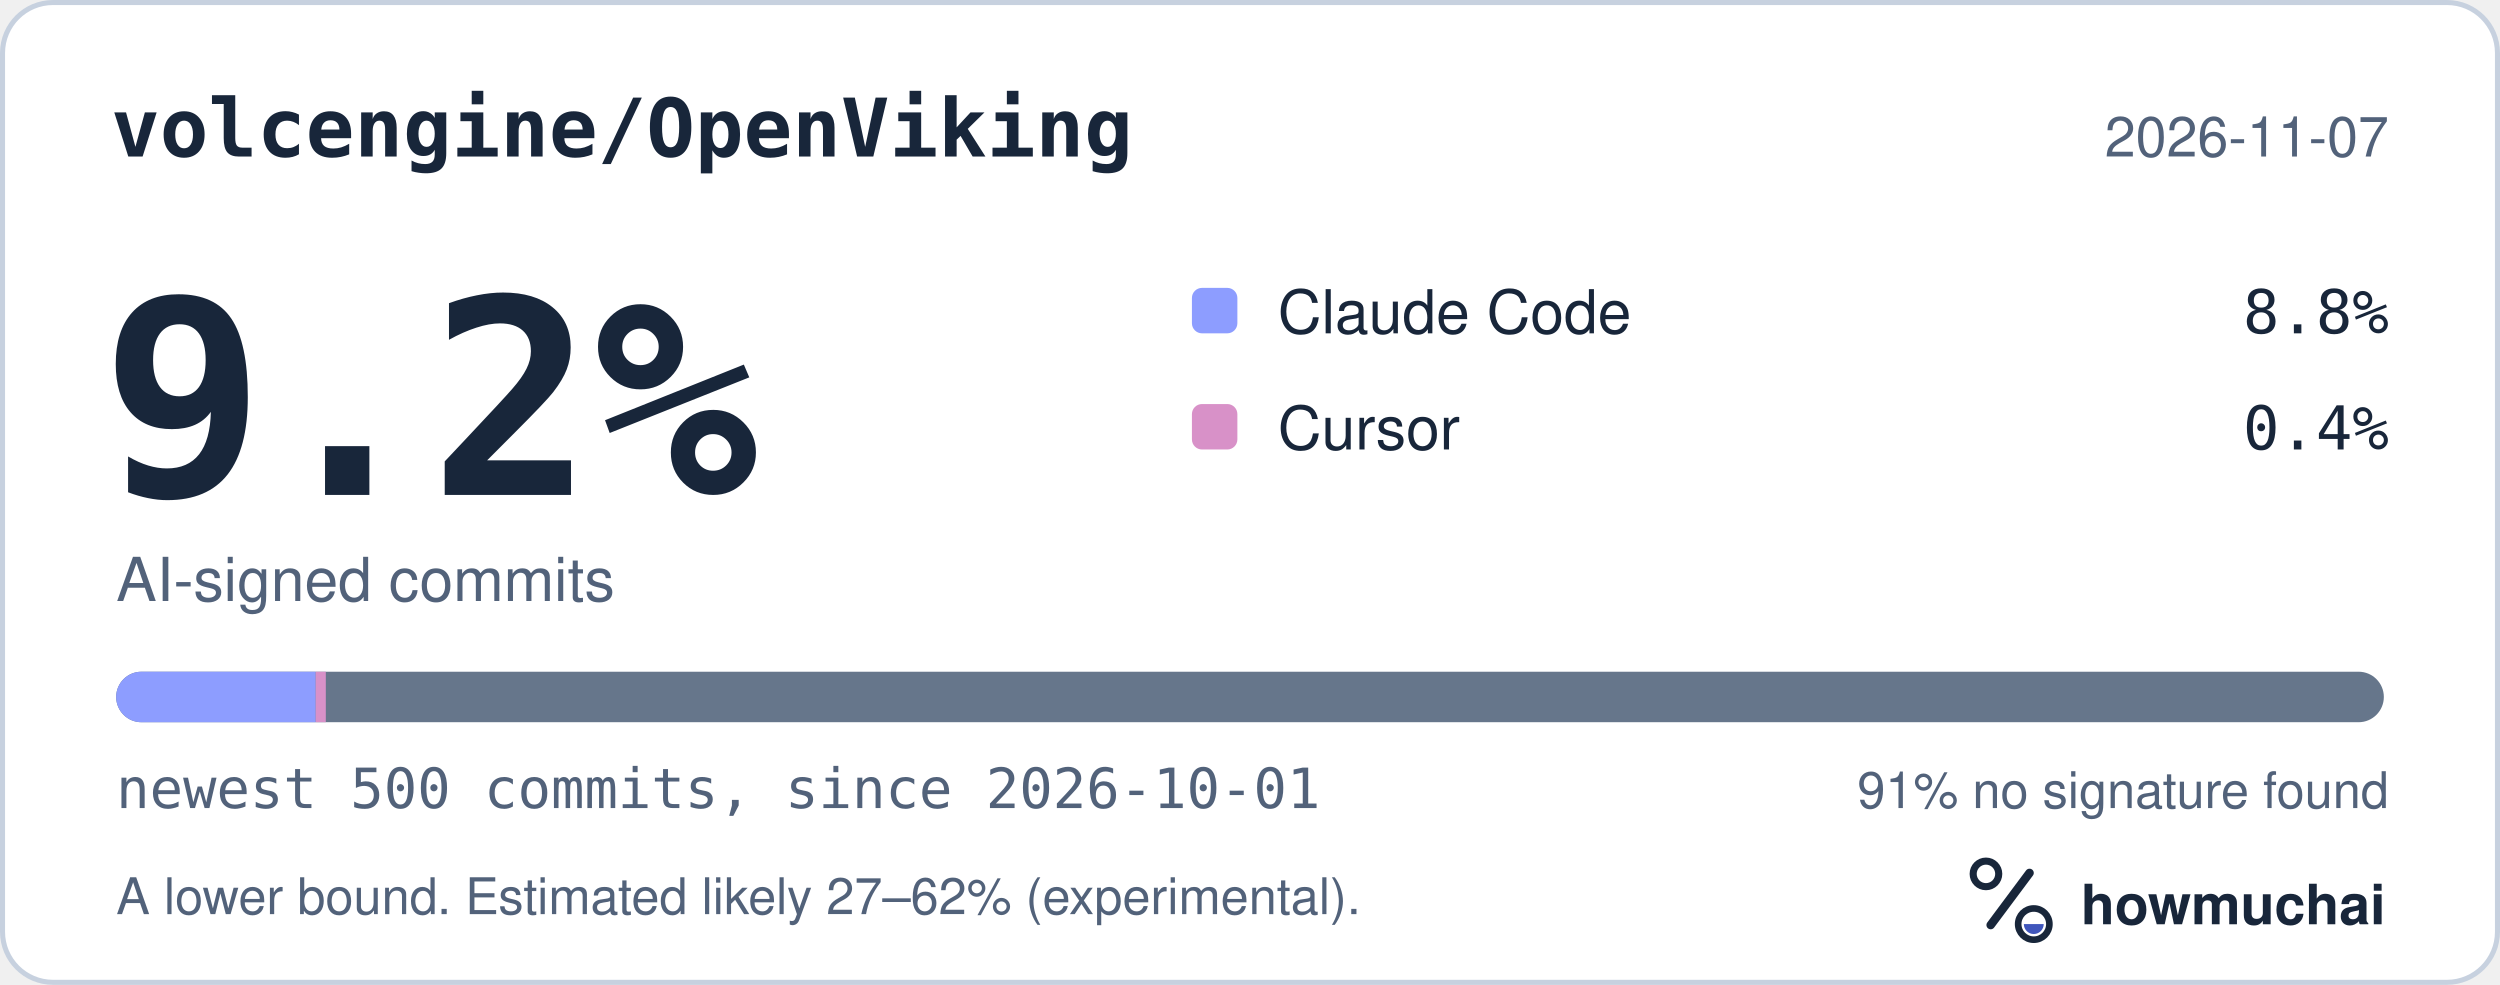
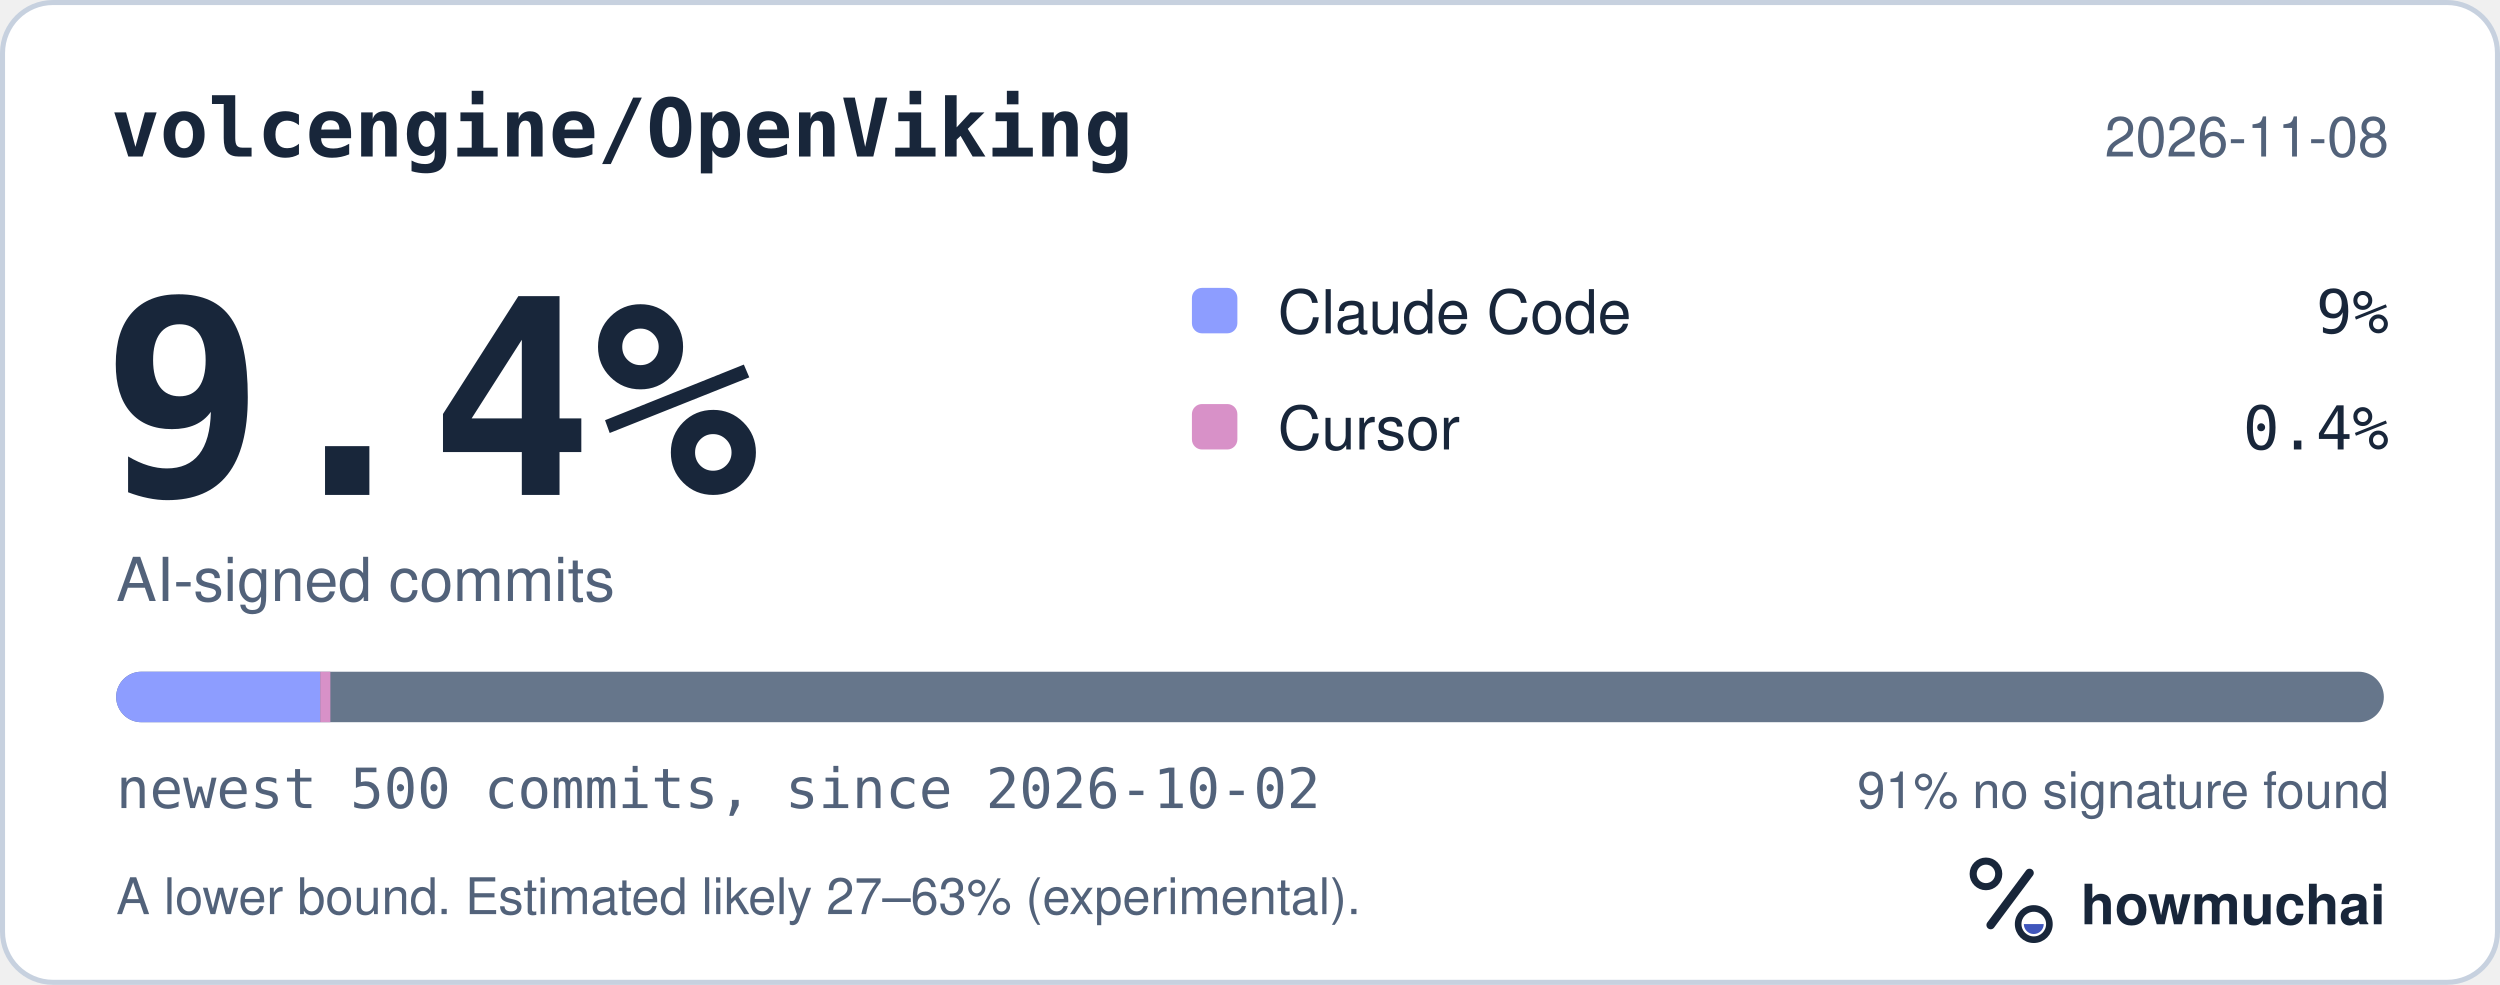
<svg xmlns="http://www.w3.org/2000/svg" width="495" height="195" viewBox="0 0 495 195" role="img" aria-labelledby="hm-t hm-d">
  <rect x="0.5" y="0.5" width="494" height="194" rx="10" fill="#FFFFFF" stroke="#C7D1DF" />
  <text x="22" y="31" fill="#18263A" font-family="ui-monospace, SF Mono, Menlo, Consolas, IBM Plex Mono, monospace" font-size="16" font-weight="600">volcengine/OpenViking</text>
-   <text x="473" y="31" fill="#52627A" font-family="-apple-system, BlinkMacSystemFont, Segoe UI, Helvetica, Arial, Fira Sans, sans-serif" font-size="11" text-anchor="end">2026-11-07</text>
-   <text x="20" y="98" fill="#18263A" font-family="ui-monospace, SF Mono, Menlo, Consolas, IBM Plex Mono, monospace" font-size="54" font-weight="700">9.2%</text>
+   <text x="473" y="31" fill="#52627A" font-family="-apple-system, BlinkMacSystemFont, Segoe UI, Helvetica, Arial, Fira Sans, sans-serif" font-size="11" text-anchor="end">2026-11-08</text>
+   <text x="20" y="98" fill="#18263A" font-family="ui-monospace, SF Mono, Menlo, Consolas, IBM Plex Mono, monospace" font-size="54" font-weight="700">9.4%</text>
  <text x="23" y="119" fill="#52627A" font-family="-apple-system, BlinkMacSystemFont, Segoe UI, Helvetica, Arial, Fira Sans, sans-serif" font-size="12">AI-signed commits</text>
  <rect x="236" y="57" width="9" height="9" rx="2" fill="#8D9DFF" />
  <text x="253" y="66" fill="#18263A" font-family="-apple-system, BlinkMacSystemFont, Segoe UI, Helvetica, Arial, Fira Sans, sans-serif" font-size="12">Claude Code</text>
-   <text x="473" y="66" fill="#18263A" font-family="ui-monospace, SF Mono, Menlo, Consolas, IBM Plex Mono, monospace" font-size="12" text-anchor="end">8.8%</text>
+   <text x="473" y="66" fill="#18263A" font-family="ui-monospace, SF Mono, Menlo, Consolas, IBM Plex Mono, monospace" font-size="12" text-anchor="end">9%</text>
  <rect x="236" y="80" width="9" height="9" rx="2" fill="#D891C8" />
  <text x="253" y="89" fill="#18263A" font-family="-apple-system, BlinkMacSystemFont, Segoe UI, Helvetica, Arial, Fira Sans, sans-serif" font-size="12">Cursor</text>
  <text x="473" y="89" fill="#18263A" font-family="ui-monospace, SF Mono, Menlo, Consolas, IBM Plex Mono, monospace" font-size="12" text-anchor="end">0.4%</text>
  <defs>
    <clipPath id="hm-bar">
      <rect x="23" y="133" width="449" height="10" rx="5" />
    </clipPath>
  </defs>
  <rect x="23" y="133" width="449" height="10" rx="5" fill="#66768B" />
  <g clip-path="url(#hm-bar)">
-     <rect x="23.00" y="133" width="39.51" height="10" fill="#8D9DFF" />
-     <rect x="62.51" y="133" width="2.00" height="10" fill="#D891C8" />
+     <rect x="23.00" y="133" width="40.41" height="10" fill="#8D9DFF" />
+     <rect x="63.41" y="133" width="2.00" height="10" fill="#D891C8" />
  </g>
-   <text x="23" y="160" fill="#52627A" font-family="ui-monospace, SF Mono, Menlo, Consolas, IBM Plex Mono, monospace" font-size="11">newest 500 commits, since 2026-10-01</text>
+   <text x="23" y="160" fill="#52627A" font-family="ui-monospace, SF Mono, Menlo, Consolas, IBM Plex Mono, monospace" font-size="11">newest 500 commits, since 2026-10-02</text>
  <text x="473" y="160" fill="#52627A" font-family="-apple-system, BlinkMacSystemFont, Segoe UI, Helvetica, Arial, Fira Sans, sans-serif" font-size="10" text-anchor="end">91% no signature found</text>
-   <text x="23" y="181" fill="#52627A" font-family="-apple-system, BlinkMacSystemFont, Segoe UI, Helvetica, Arial, Fira Sans, sans-serif" font-size="10">A lower bound. Estimated likely 27–62% (experimental).</text>
+   <text x="23" y="181" fill="#52627A" font-family="-apple-system, BlinkMacSystemFont, Segoe UI, Helvetica, Arial, Fira Sans, sans-serif" font-size="10">A lower bound. Estimated likely 27–63% (experimental).</text>
  <g transform="translate(386 166) scale(0.046875)">
    <circle cx="154" cy="150" r="54" fill="none" stroke="#18263A" stroke-width="30" />
    <path d="M174 366 338 146" fill="none" stroke="#18263A" stroke-width="36" stroke-linecap="round" />
    <circle cx="356" cy="362" r="66" fill="none" stroke="#18263A" stroke-width="28" />
    <path d="M314 362a42 42 0 0 0 84 0Z" fill="#4056BC" />
  </g>
  <text x="412" y="183" fill="#18263A" font-family="-apple-system, BlinkMacSystemFont, Segoe UI, Helvetica, Arial, Fira Sans, sans-serif" font-size="11" font-weight="650">howmuchai</text>
</svg>
